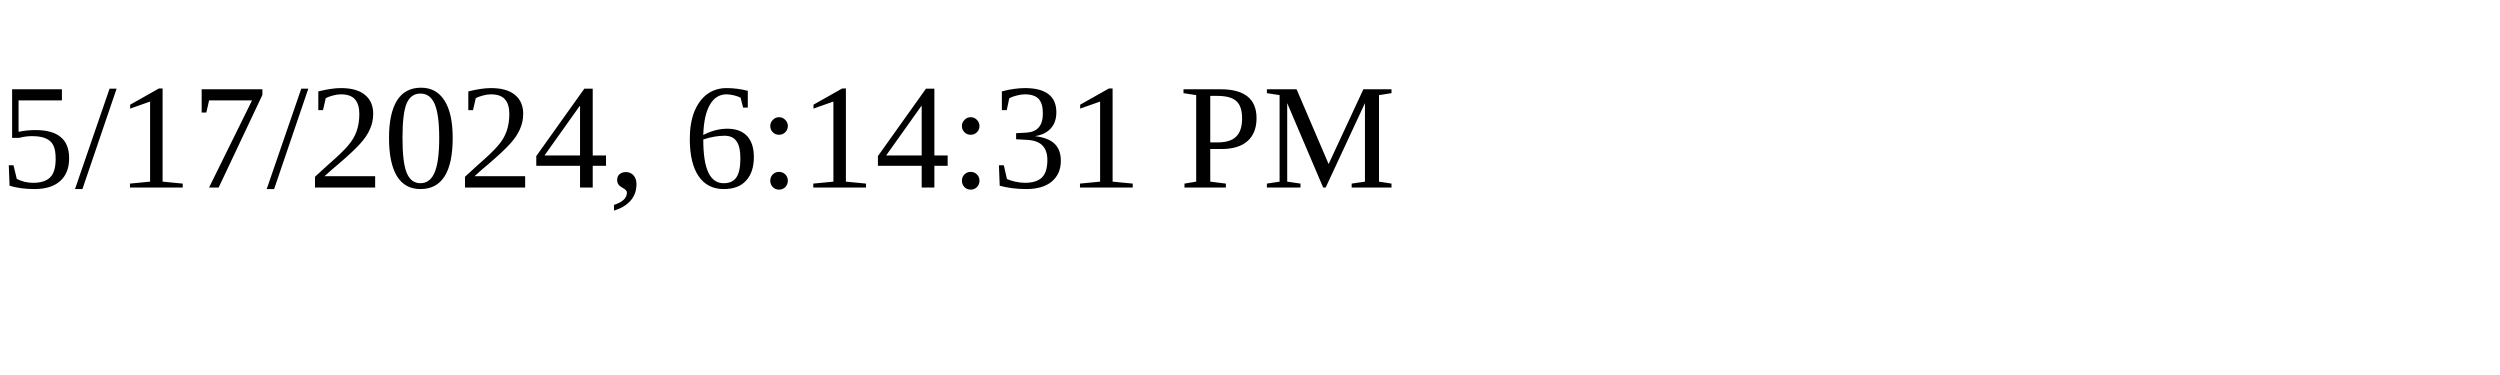
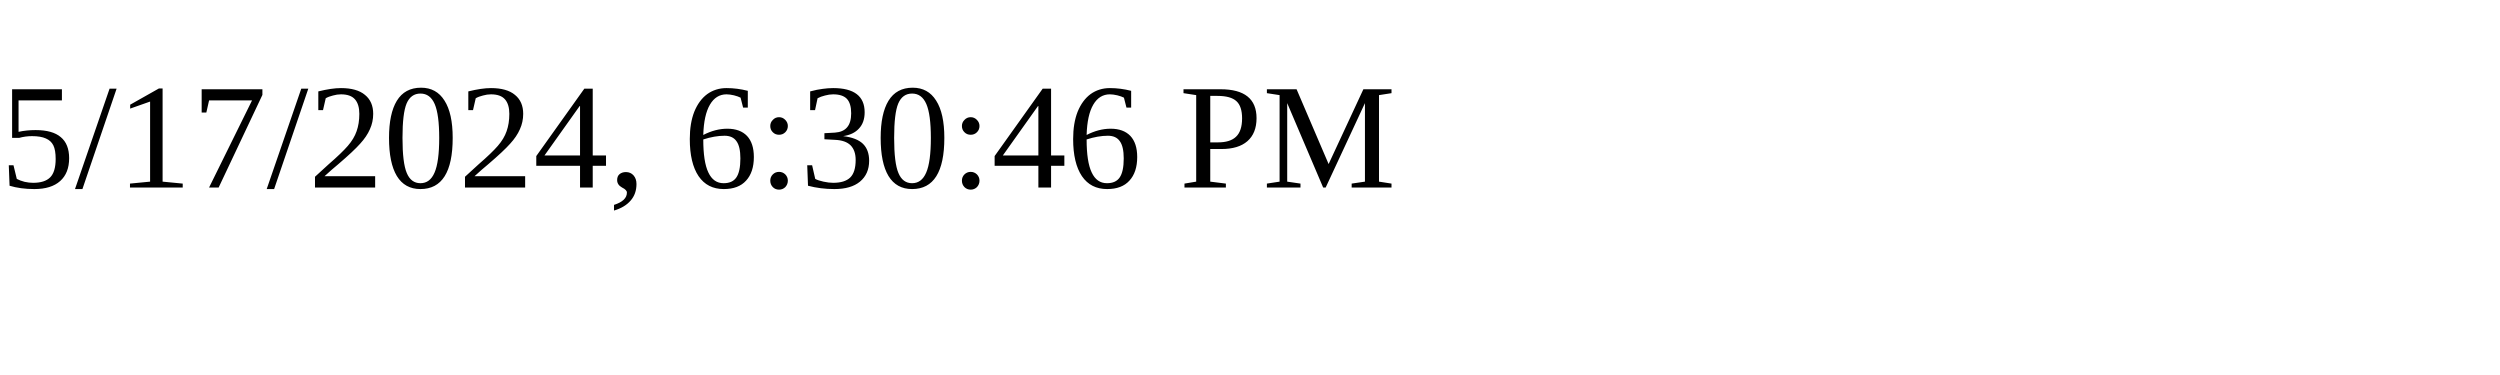
<svg xmlns="http://www.w3.org/2000/svg" height="30" width="200">
-   <text x="0" y="15">5/17/2024, 6:14:31 PM</text>
+   <text x="0" y="15">5/17/2024, 6:30:46 PM</text>
</svg>
